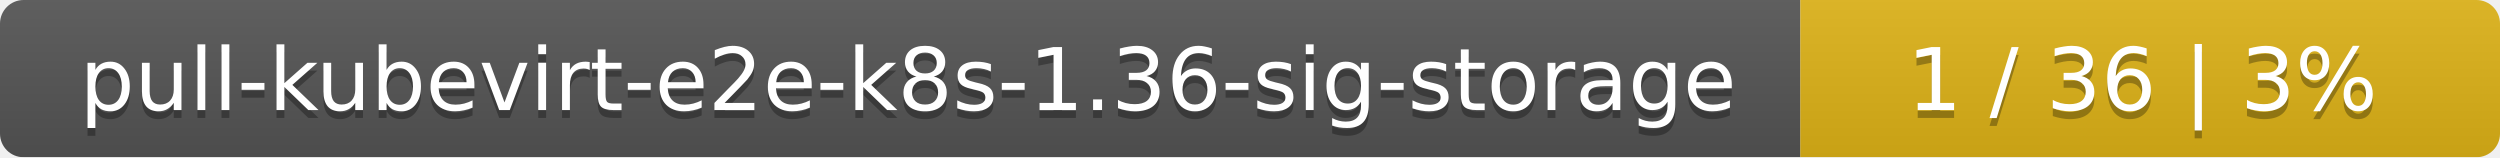
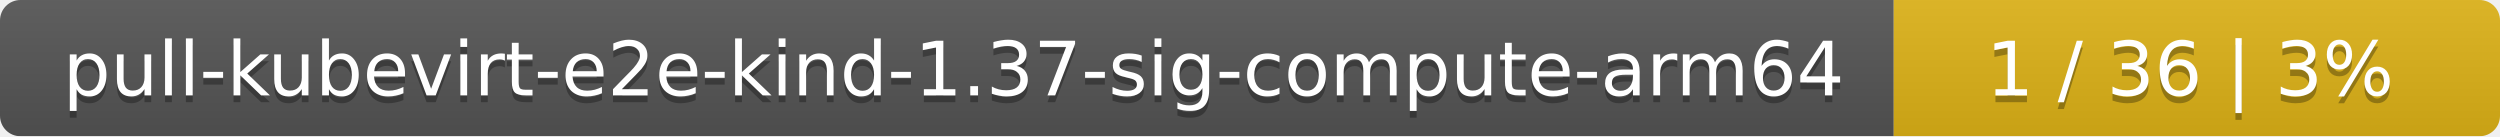
- <svg xmlns="http://www.w3.org/2000/svg" width="318" height="20">
+ <svg xmlns="http://www.w3.org/2000/svg" width="367" height="20">
  <linearGradient id="smooth" x2="0" y2="100%">
    <stop offset="0" stop-color="#bbb" stop-opacity=".1" />
    <stop offset="1" stop-opacity=".1" />
  </linearGradient>
  <mask id="round">
-     <rect width="318" height="20" rx="3" fill="#fff" />
+     <rect width="367" height="20" rx="3" fill="#fff" />
  </mask>
  <g mask="url(#round)">
-     <rect width="229" height="20" fill="#555" />
-     <rect x="229" width="89" height="20" fill="#dfb317" />
-     <rect width="318" height="20" fill="url(#smooth)" />
+     <rect width="278" height="20" fill="#555" />
+     <rect x="278" width="89" height="20" fill="#dfb317" />
+     <rect width="367" height="20" fill="url(#smooth)" />
  </g>
  <g fill="#fff" text-anchor="middle" font-family="DejaVu Sans,Verdana,Geneva,sans-serif" font-size="11">
-     <text x="115.5" y="15" fill="#010101" fill-opacity=".3">pull-kubevirt-e2e-k8s-1.36-sig-storage</text>
-     <text x="115.5" y="14">pull-kubevirt-e2e-k8s-1.36-sig-storage</text>
-     <text x="272.5" y="15" fill="#010101" fill-opacity=".3">1 / 36    |    3%</text>
-     <text x="272.5" y="14">1 / 36    |    3%</text>
+     <text x="140" y="15" fill="#010101" fill-opacity=".3">pull-kubevirt-e2e-kind-1.37-sig-compute-arm64</text>
+     <text x="140" y="14">pull-kubevirt-e2e-kind-1.37-sig-compute-arm64</text>
+     <text x="321.5" y="15" fill="#010101" fill-opacity=".3">1 / 36    |    3%</text>
+     <text x="321.5" y="14">1 / 36    |    3%</text>
  </g>
</svg>
